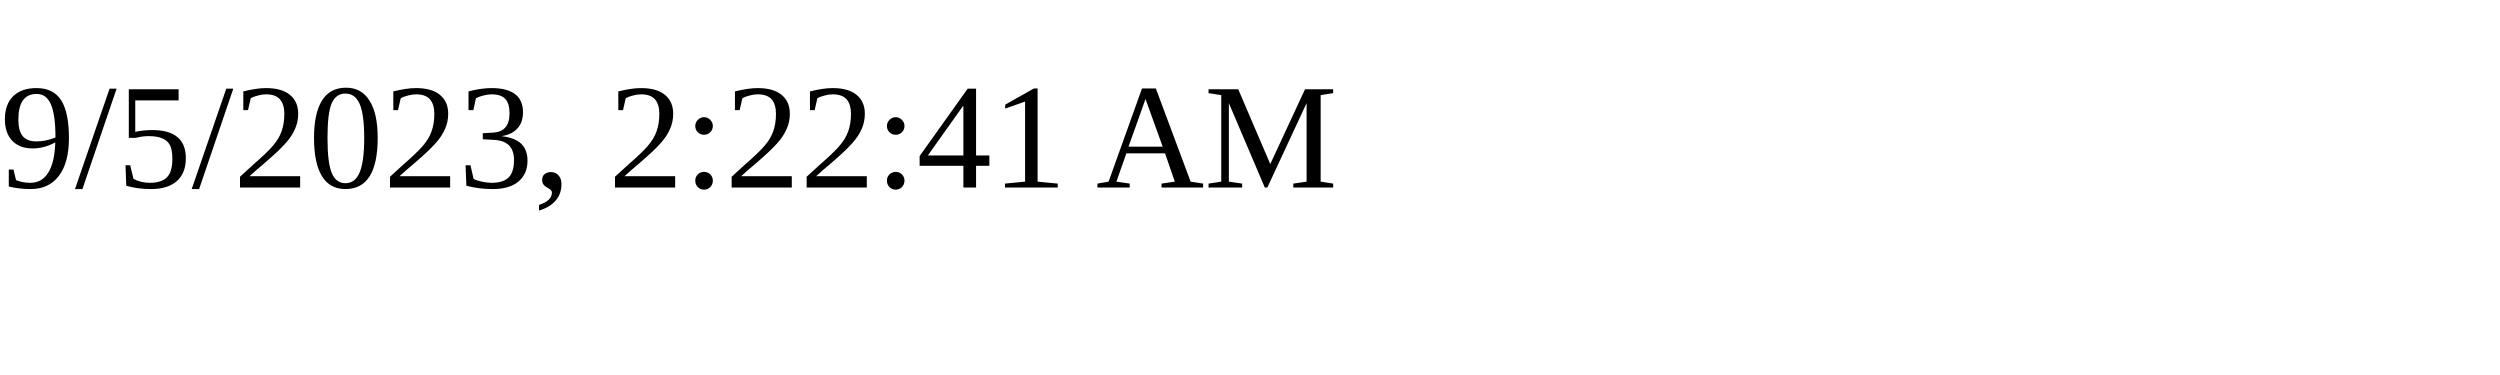
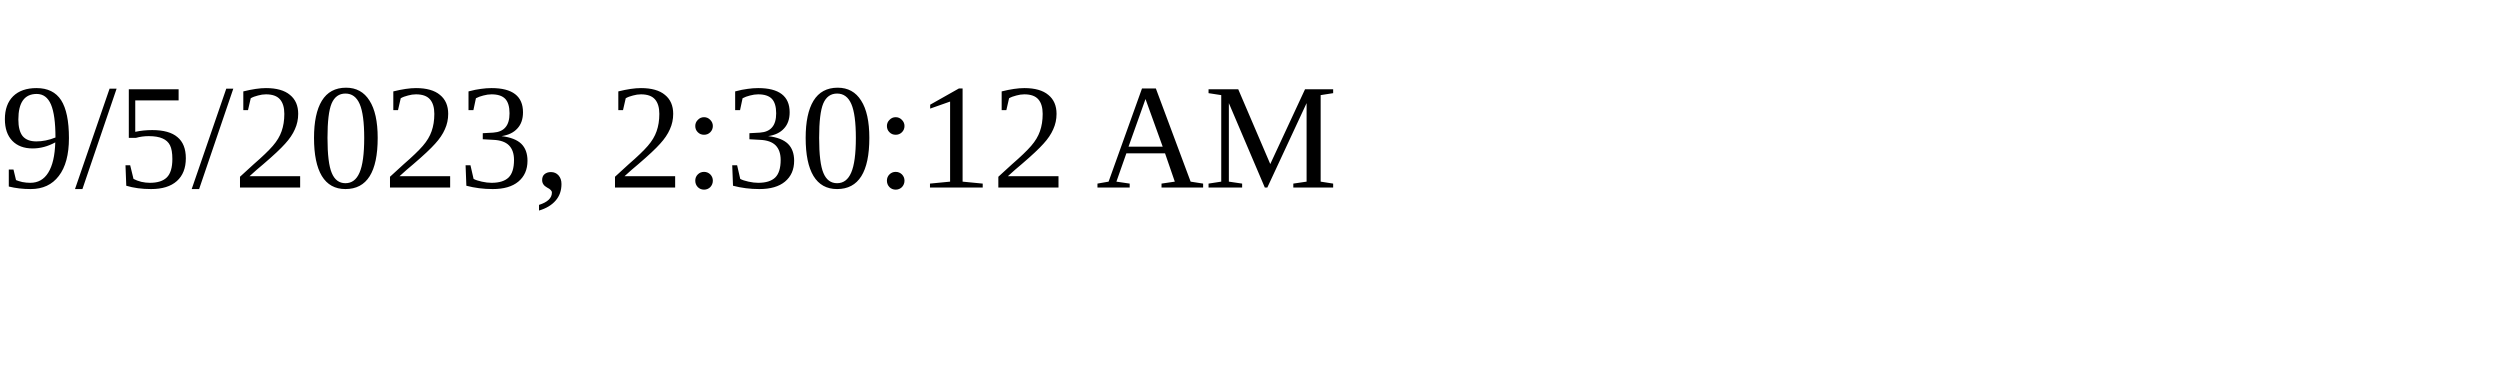
<svg xmlns="http://www.w3.org/2000/svg" height="30" width="200">
-   <text x="0" y="15">9/5/2023, 2:22:41 AM</text>
+   <text x="0" y="15">9/5/2023, 2:30:12 AM</text>
</svg>
